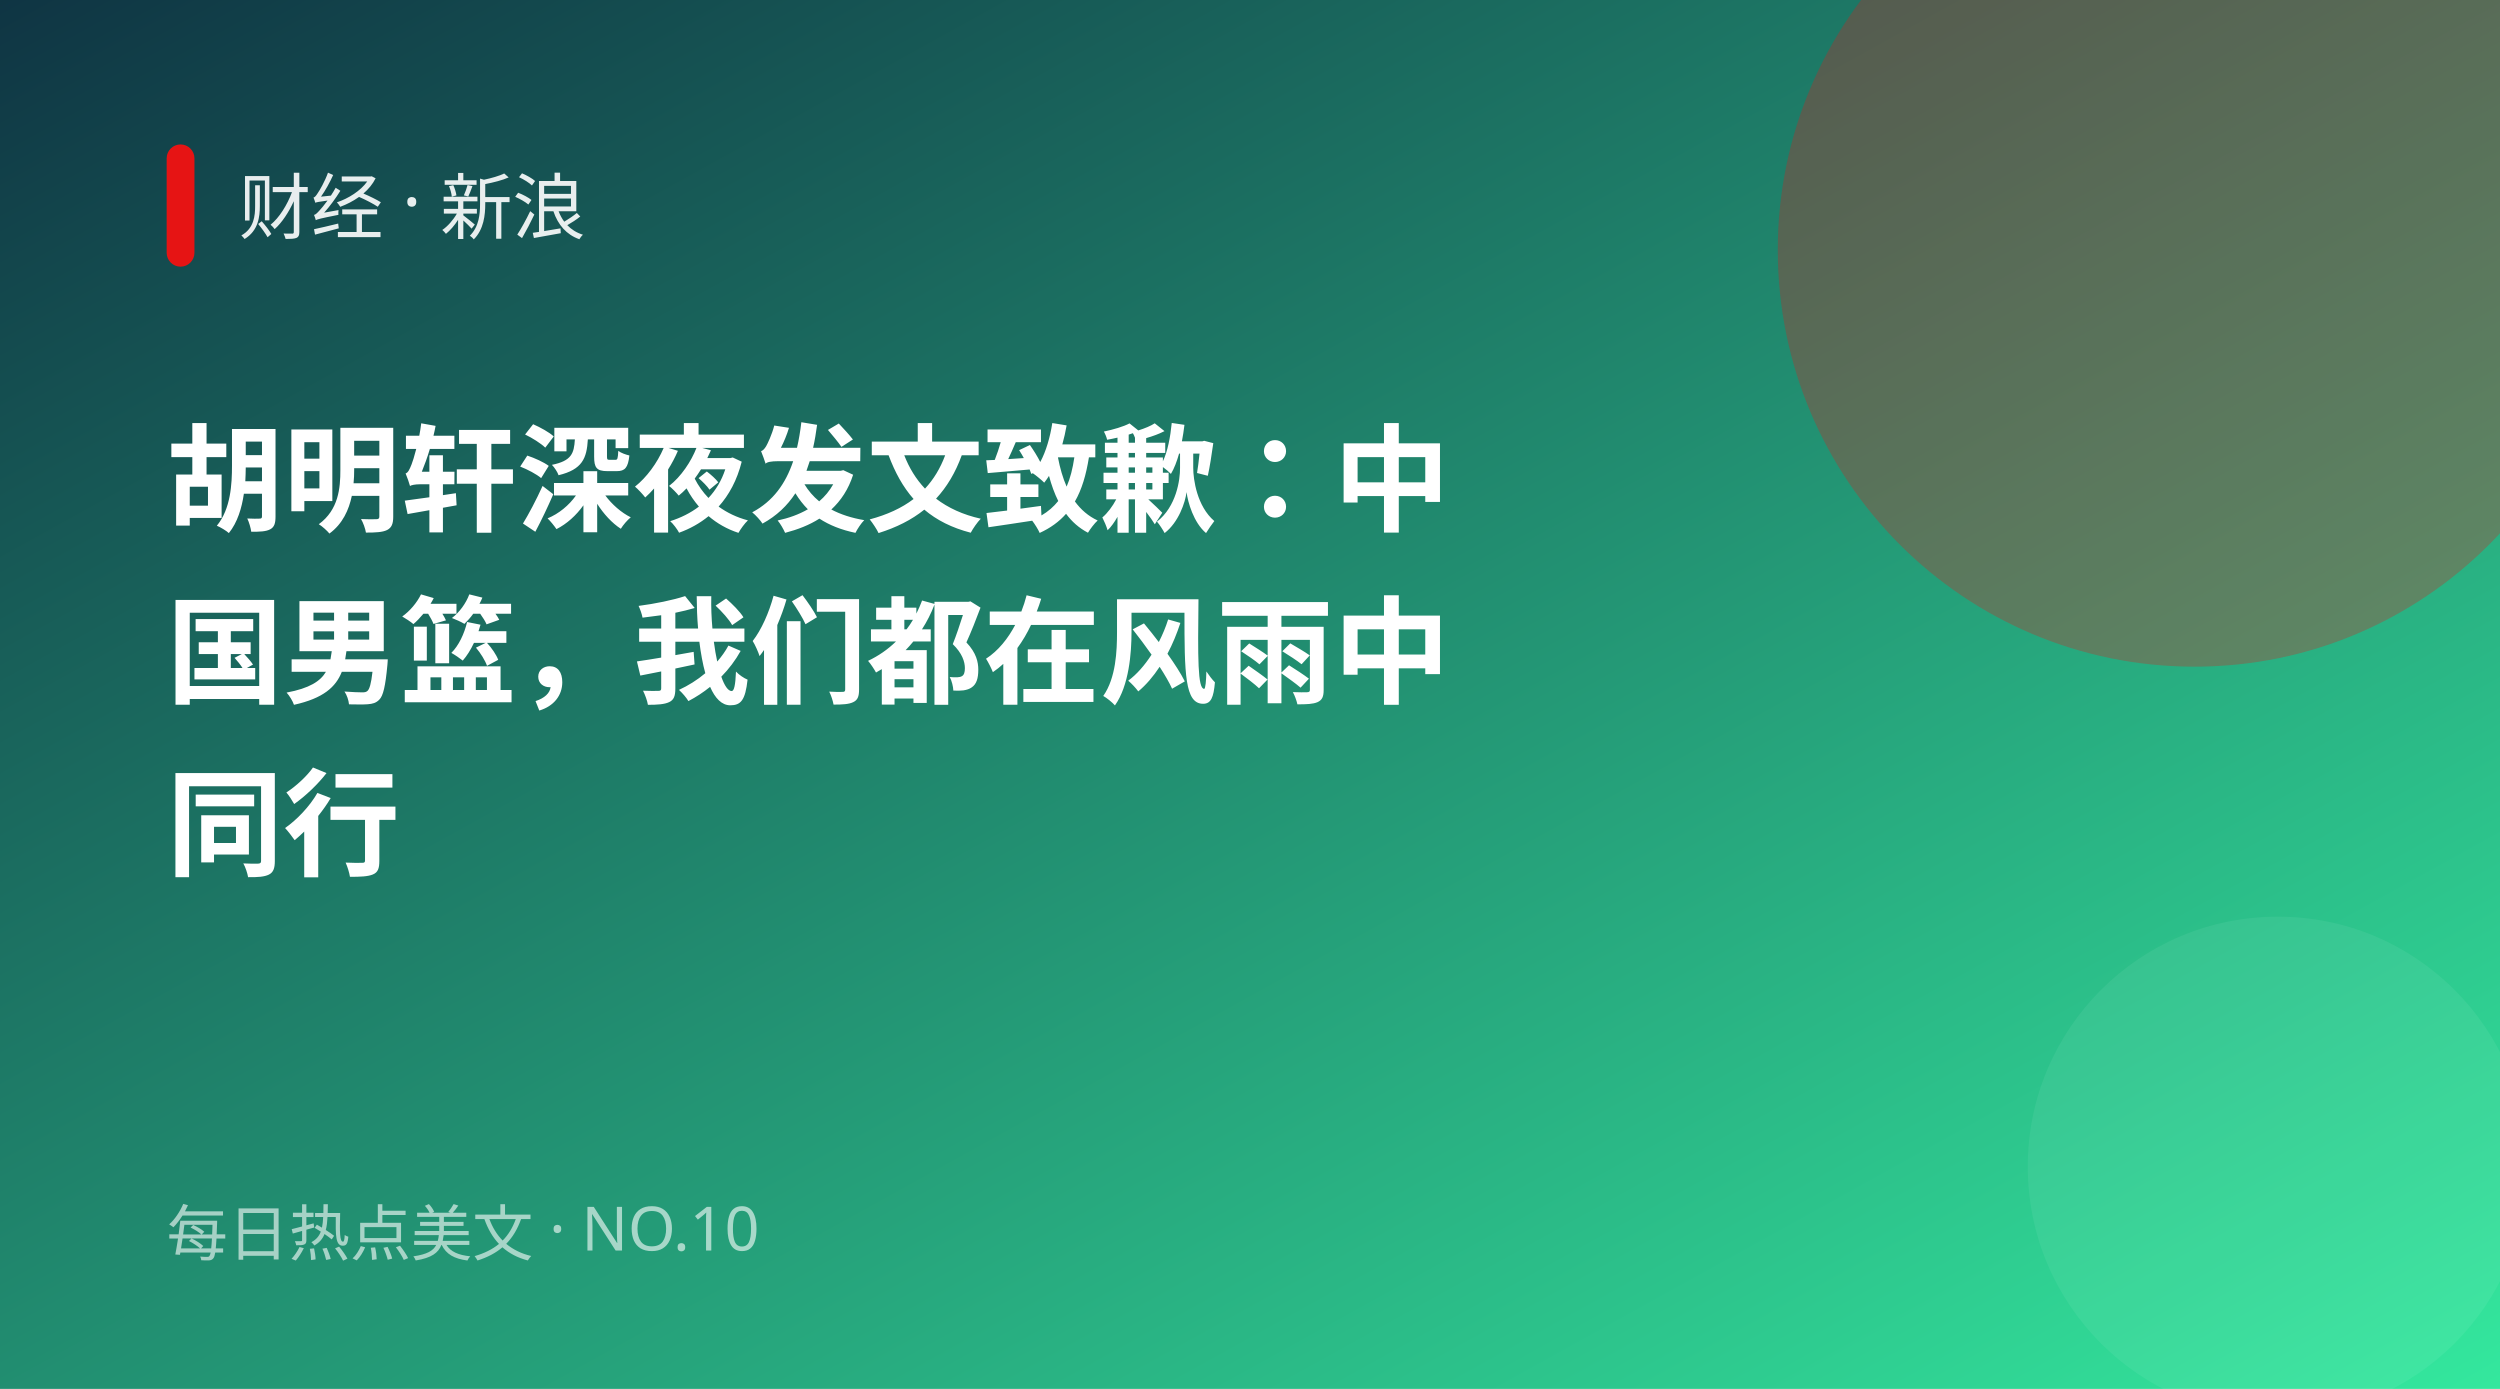
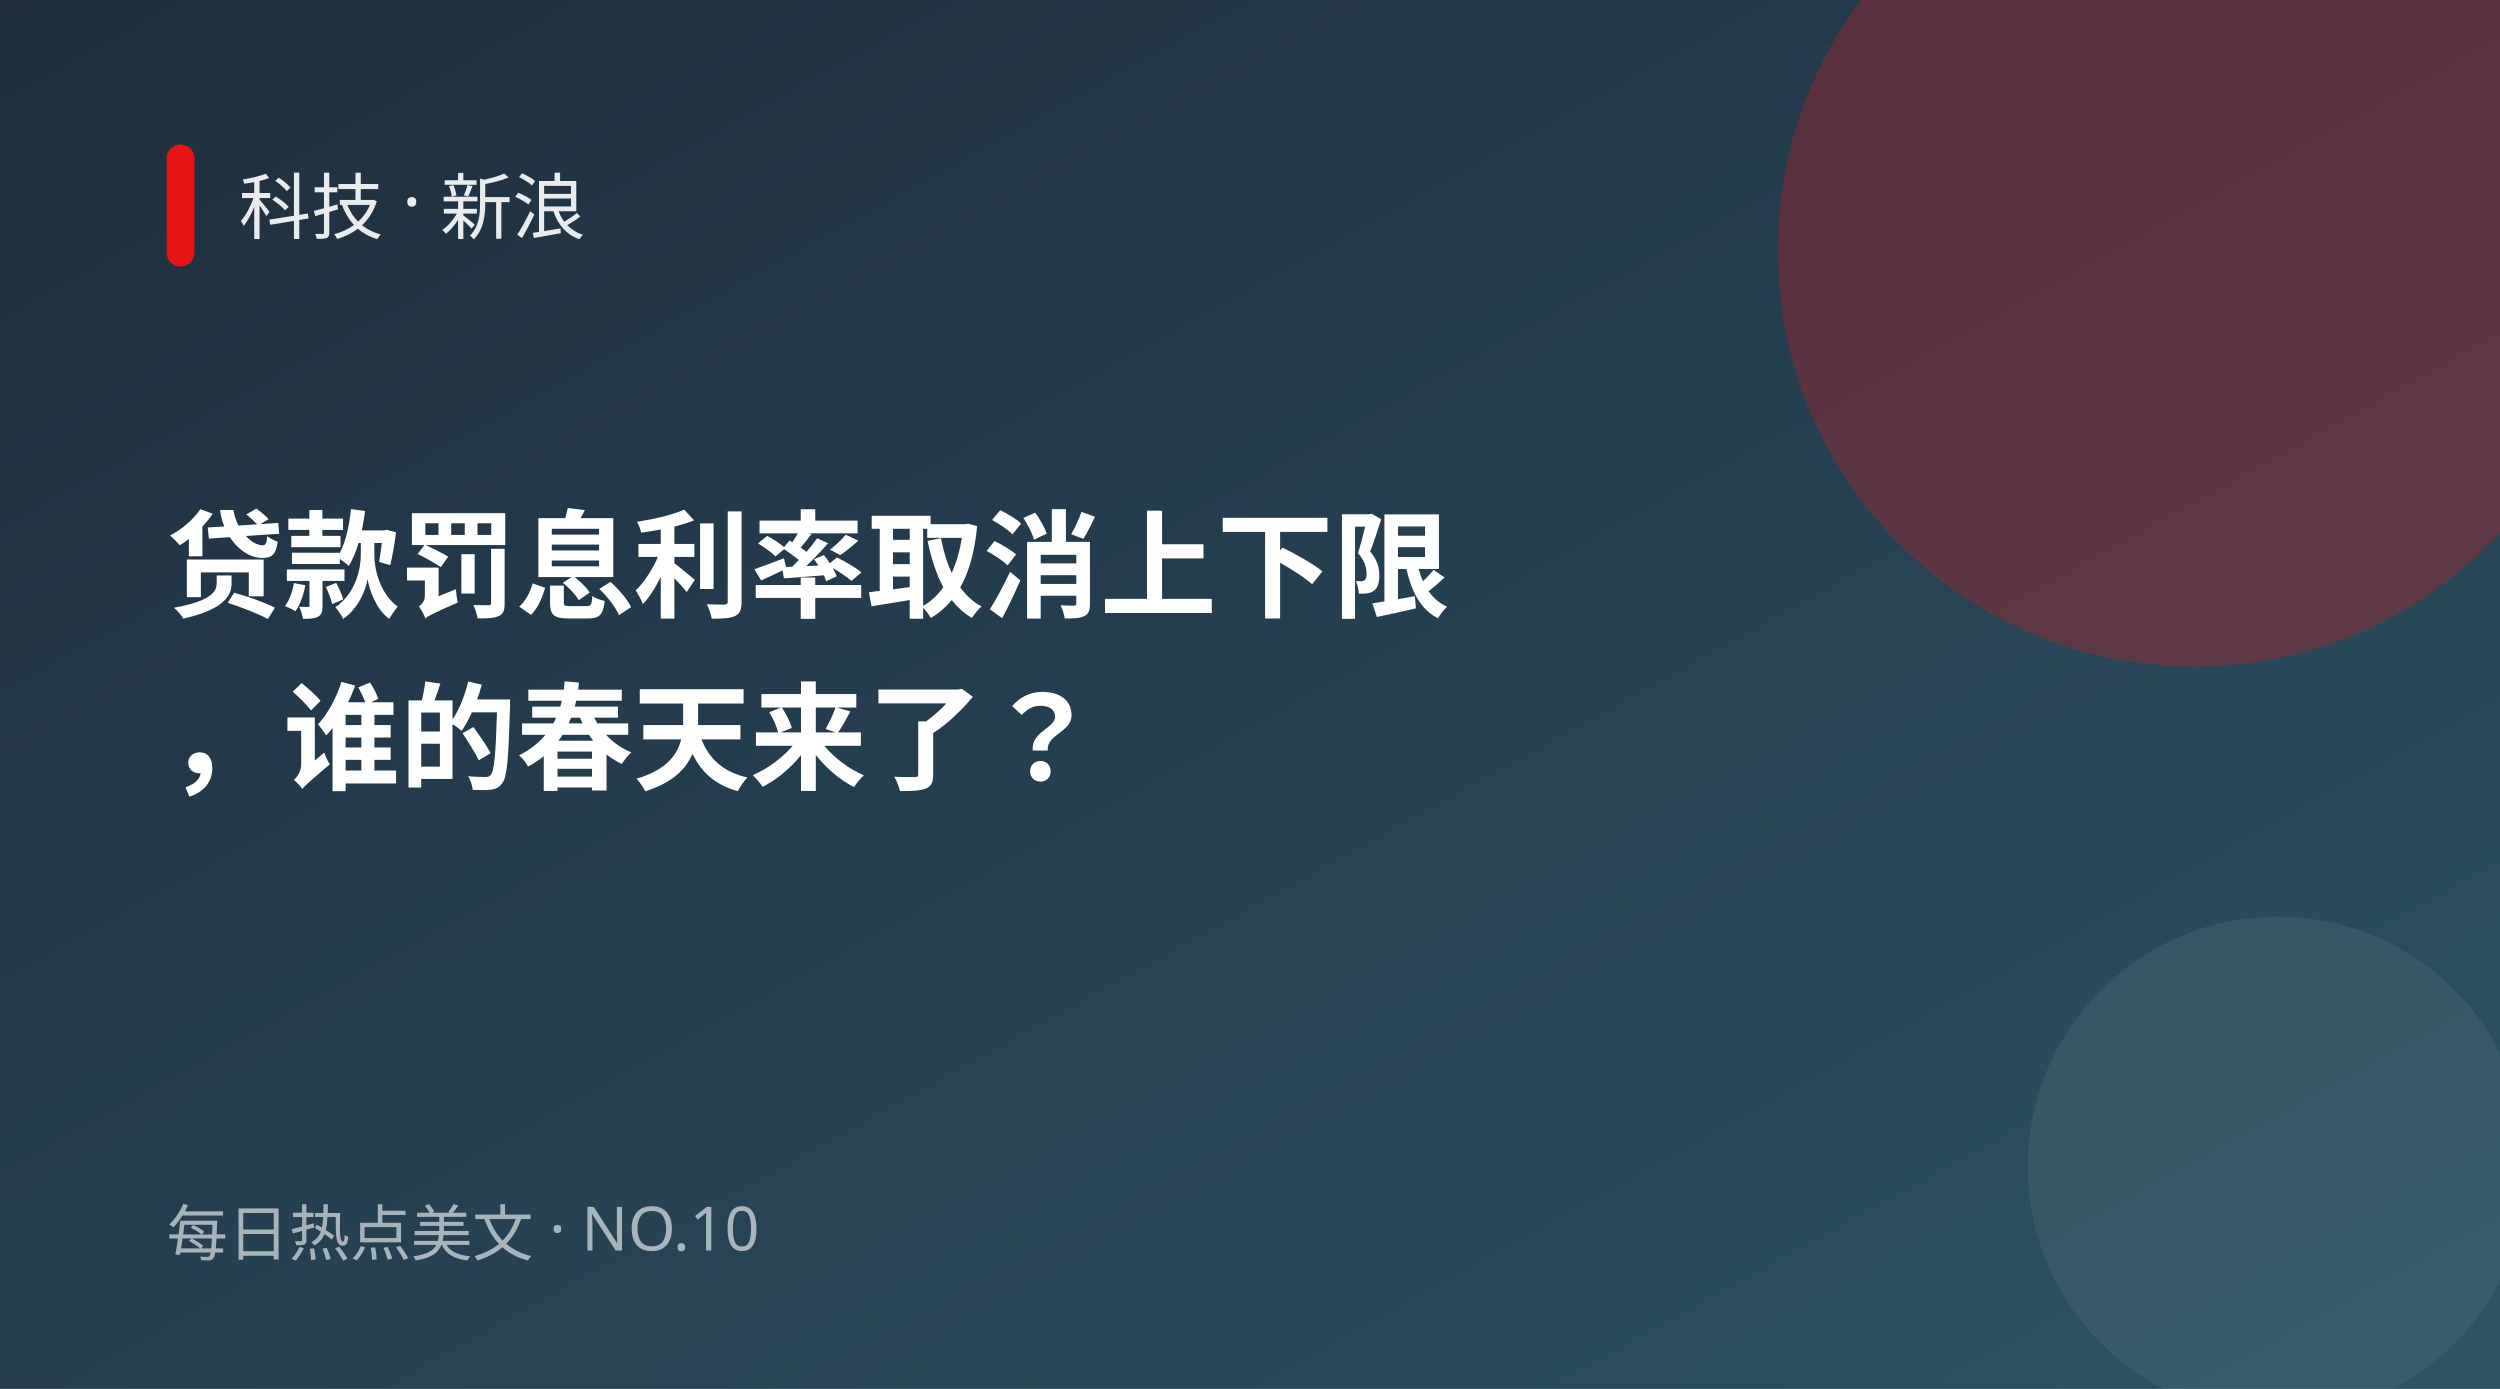
<svg xmlns="http://www.w3.org/2000/svg" width="900" height="500" viewBox="0 0 900 500">
  <defs>
    <linearGradient id="g" x1="0" y1="0" x2="1" y2="1">
-       <stop offset="0" stop-color="#0f3443" />
-       <stop offset="1" stop-color="#34e89e" />
+       <stop offset="0" stop-color="#1f2d3d" />
+       <stop offset="1" stop-color="#2c5364" />
    </linearGradient>
  </defs>
  <rect width="900" height="500" fill="url(#g)" />
  <circle cx="790" cy="90" r="150" fill="#e61414" opacity="0.28" />
  <circle cx="820" cy="420" r="90" fill="#fff" opacity="0.06" />
  <rect x="60" y="52" width="10" height="44" rx="5" fill="#e61414" />
-   <text x="86" y="84" fill="#fff" font-size="26" opacity="0.9" font-family="PingFang SC,Microsoft YaHei,sans-serif">财经 · 新浪</text>
-   <text x="60" y="188" fill="#fff" font-size="42" font-weight="700" font-family="PingFang SC,Microsoft YaHei,sans-serif">胡明轩深夜发文致歉：中</text>
-   <text x="60" y="250" fill="#fff" font-size="42" font-weight="700" font-family="PingFang SC,Microsoft YaHei,sans-serif">国男篮，我们都在风雨中</text>
-   <text x="60" y="312" fill="#fff" font-size="42" font-weight="700" font-family="PingFang SC,Microsoft YaHei,sans-serif">同行</text>
+   <text x="86" y="84" fill="#fff" font-size="26" opacity="0.9" font-family="PingFang SC,Microsoft YaHei,sans-serif">科技 · 新浪</text>
+   <text x="60" y="219" fill="#fff" font-size="42" font-weight="700" font-family="PingFang SC,Microsoft YaHei,sans-serif">贷款罚息利率取消上下限</text>
+   <text x="60" y="281" fill="#fff" font-size="42" font-weight="700" font-family="PingFang SC,Microsoft YaHei,sans-serif">，谁的春天来了？</text>
  <text x="60" y="452" fill="#fff" font-size="22" opacity="0.6" font-family="PingFang SC,Microsoft YaHei,sans-serif">每日热点美文 · NO.10</text>
</svg>
